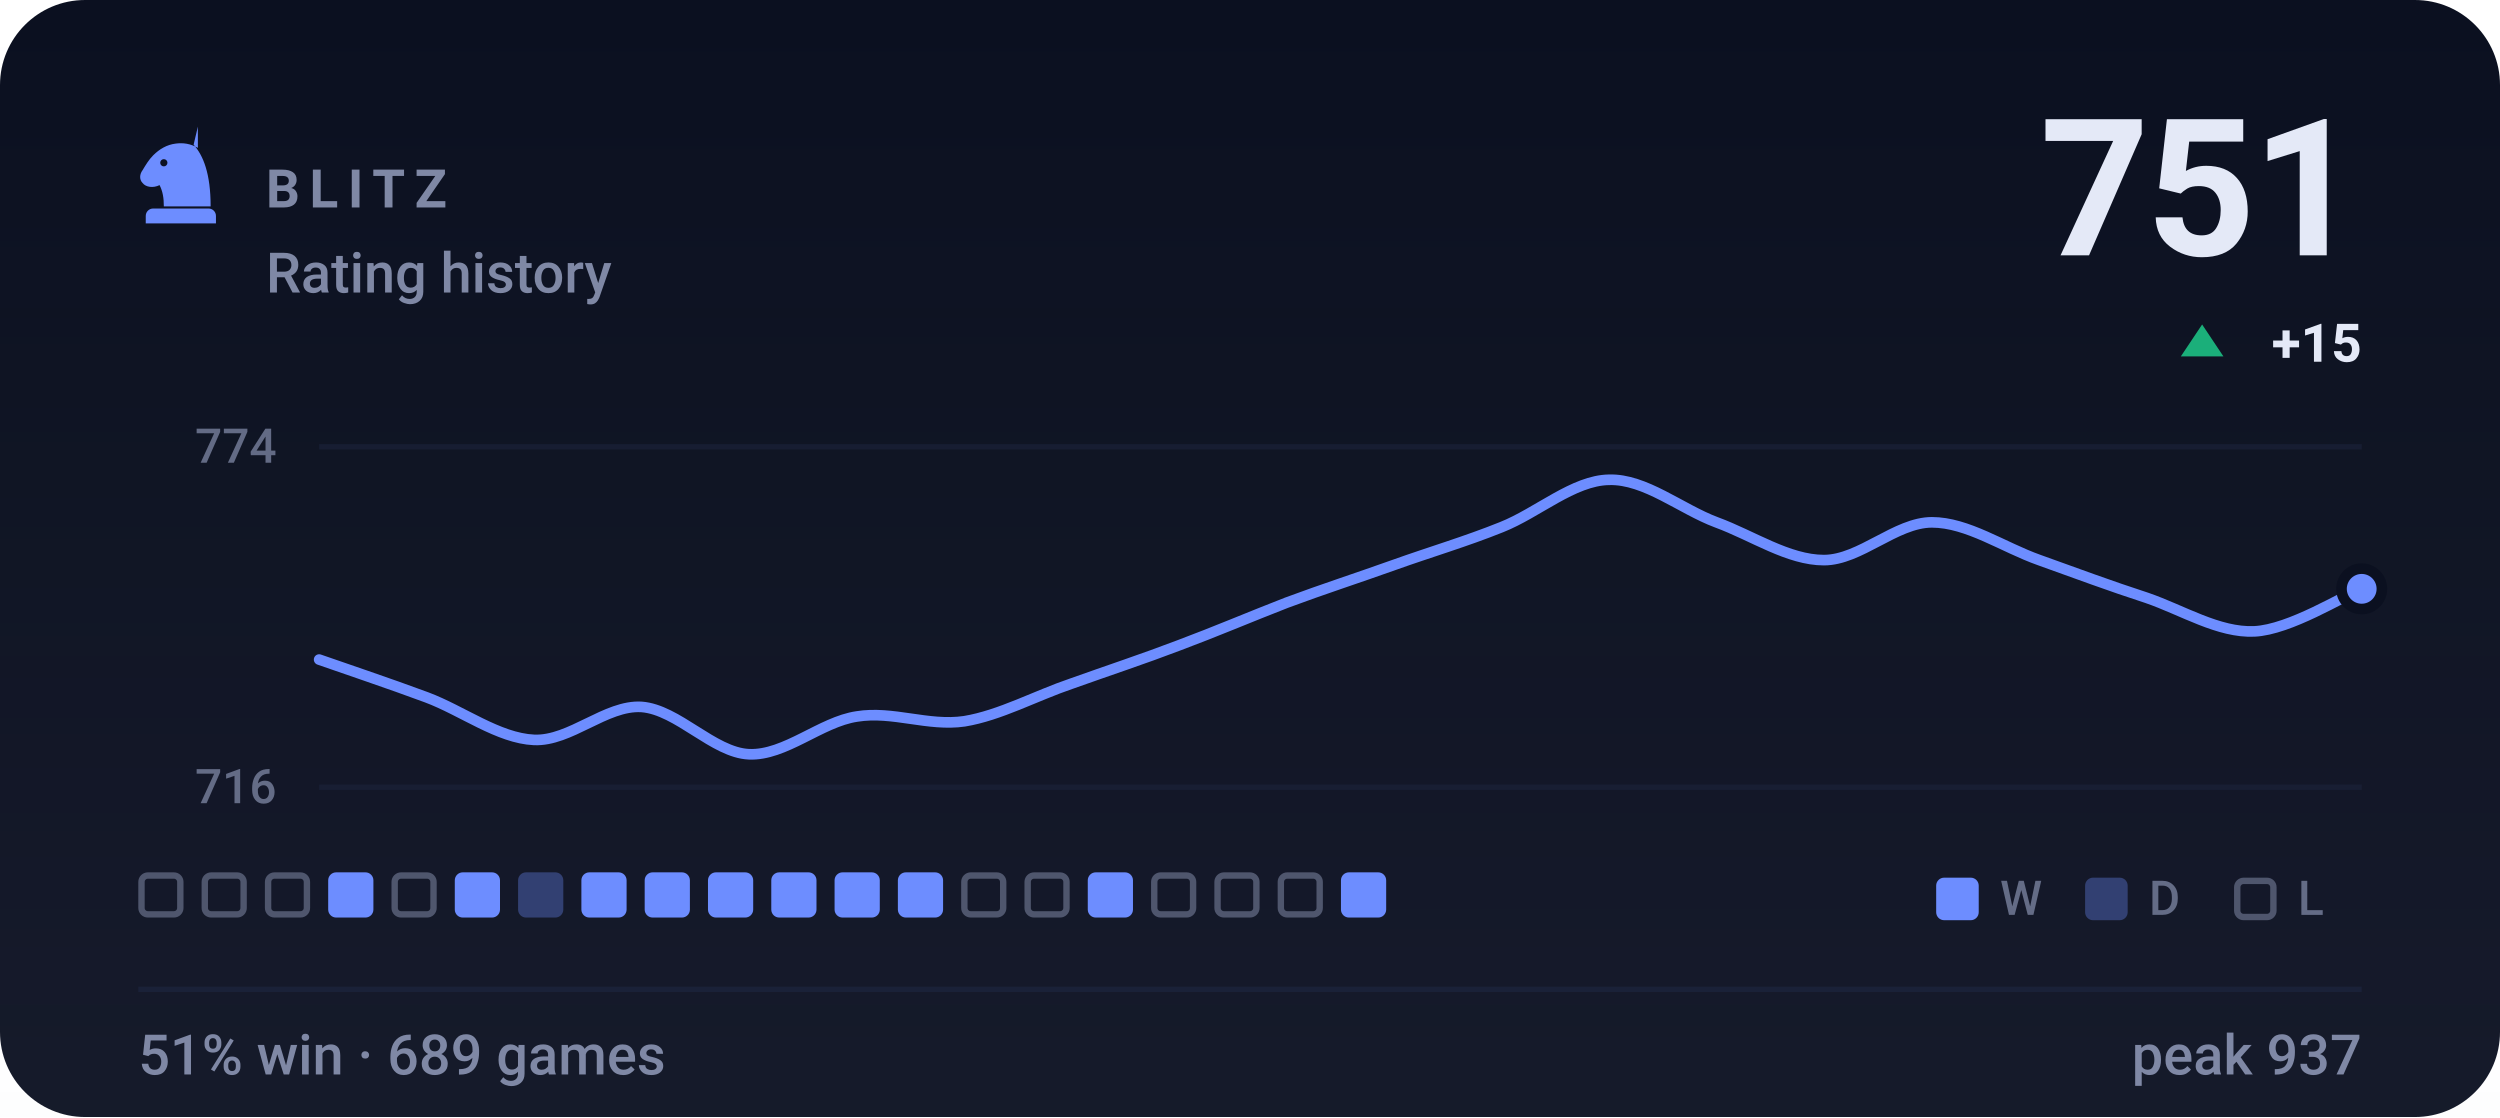
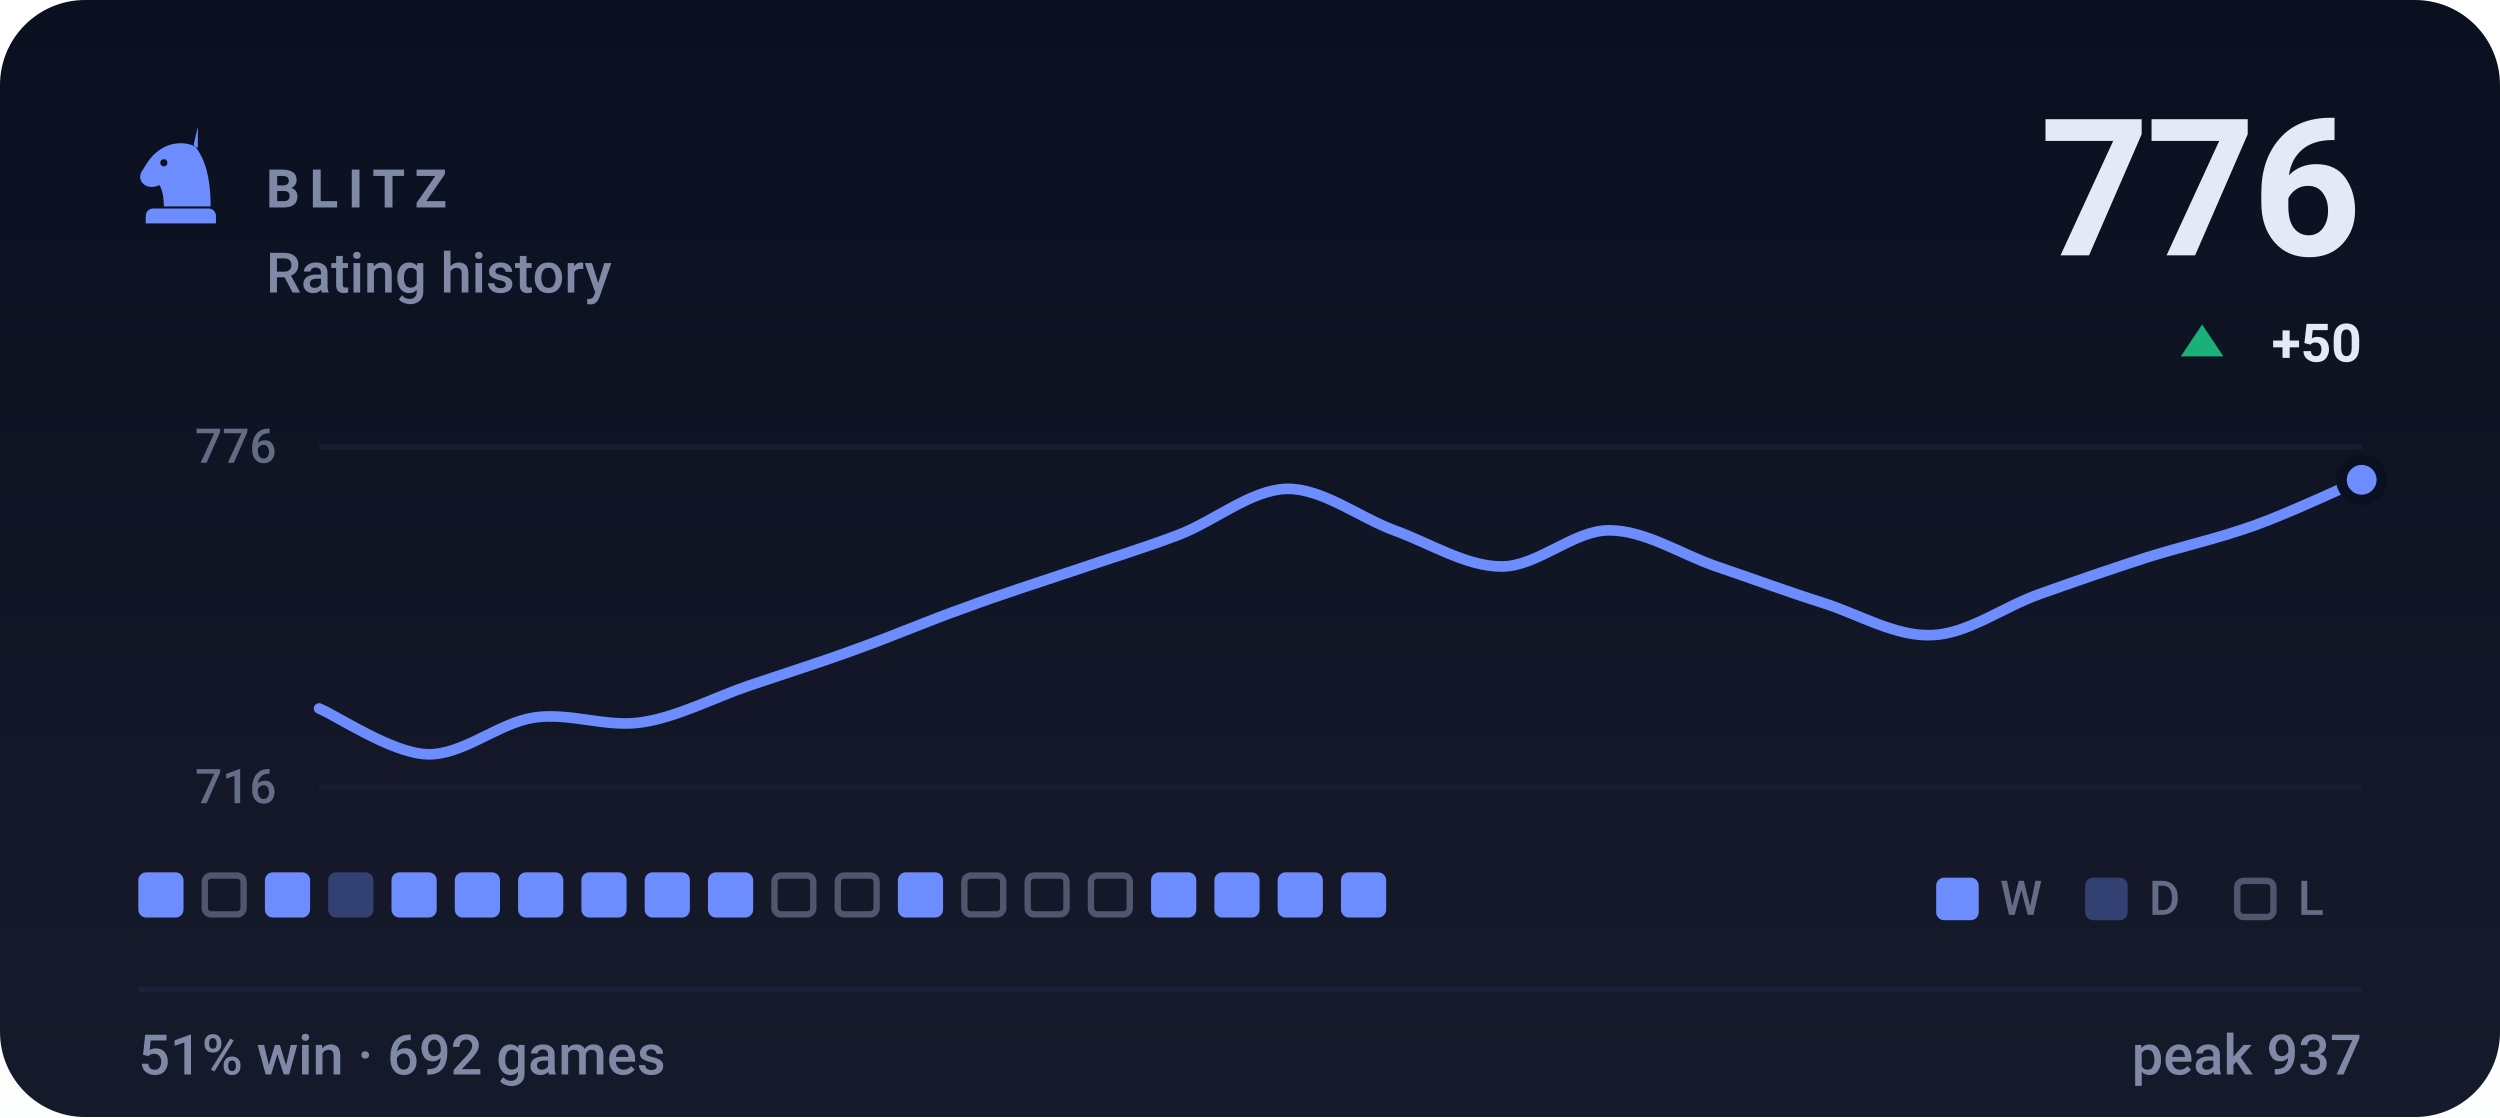
- <svg xmlns="http://www.w3.org/2000/svg" viewBox="0 0 470 210" width="470" height="210" role="img" aria-label="BLITZ rating history, currently 751, 51% win rate over 689 games">
+ <svg xmlns="http://www.w3.org/2000/svg" viewBox="0 0 470 210" width="470" height="210" role="img" aria-label="BLITZ rating history, currently 776, 51% win rate over 692 games">
  <style>svg{font-family:-apple-system,BlinkMacSystemFont,'Segoe UI',Roboto,'Helvetica Neue',Arial,sans-serif}text{fill:#e4e9f7;white-space:pre}.bg{fill:#0b1020}.acc{fill:#6d8dff}.win{fill:#1baf7a}.draw{fill:#8b8f96}.loss{fill:#d03b3b}.lbl{font-size:10px;font-weight:600;letter-spacing:.18em;fill:#7f88a5}.cap{font-size:10.5px;font-weight:500;fill:#7f88a5}.num{font-family:-apple-system,BlinkMacSystemFont,'Segoe UI',Roboto,'Helvetica Neue',Arial,sans-serif;font-weight:700;letter-spacing:-.02em}.tick{font-size:9px;font-weight:500;fill:#7f88a5;opacity:.75}.dl{font-size:10px;font-weight:600}.rule{stroke:#1a2138;stroke-width:1;fill:none}.grid{stroke:#1a2138;stroke-width:1;fill:none;opacity:.7}.ln{fill:none;stroke:#6d8dff;stroke-width:2;stroke-linecap:round;stroke-linejoin:round}.ring{stroke:#0b1020;stroke-width:2}.hollow{fill:none;stroke-width:1.5}.sq{fill:#e4e9f7;opacity:.035}</style>
  <rect class="bg" width="470" height="210" rx="16" />
  <defs>
    <linearGradient id="gp" x1="0" y1="0" x2="0" y2="1">
      <stop offset="0" stop-color="#e4e9f7" stop-opacity="0" />
      <stop offset="1" stop-color="#e4e9f7" stop-opacity=".05" />
    </linearGradient>
  </defs>
  <rect width="470" height="210" fill="url(#gp)" />
  <g class="acc" transform="translate(24.0,22.8) scale(0.2)">
    <path fill-rule="evenodd" d="M66 5l-4 17c9 10 16 27 16 58H34c0-8-1-14-4-20-6 3-13 2-16-2-3-3-3-8 0-12 3-5 6-10 10-14 6-6 13-10 21-11 7-1 14 0 21 4zM37.4 39a3.4 3.4 0 1 0-6.8 0 3.4 3.4 0 1 0 6.8 0zM24 82h52c3.9 0 7 3.1 7 7v7H17v-7c0-3.9 3.1-7 7-7z" />
  </g>
  <text class="lbl" x="50" y="39">BLITZ</text>
  <text class="cap" x="50" y="55">Rating history</text>
-   <text class="num" x="444" y="48" text-anchor="end" style="font-size:36px">751</text>
+   <text class="num" x="444" y="48" text-anchor="end" style="font-size:36px">776</text>
  <path fill="#1baf7a" d="M414 61L418 67H410Z" />
-   <text class="dl" x="444" y="68" text-anchor="end" fill="#1baf7a">+15</text>
+   <text class="dl" x="444" y="68" text-anchor="end" fill="#1baf7a">+50</text>
  <line class="grid" x1="60" y1="84" x2="444" y2="84" />
  <line class="grid" x1="60" y1="148" x2="444" y2="148" />
-   <text class="tick" x="52" y="87" text-anchor="end">774</text>
+   <text class="tick" x="52" y="87" text-anchor="end">776</text>
  <text class="tick" x="52" y="151" text-anchor="end">716</text>
-   <path class="ln" d="M60.0 124.0C63.4 125.2 73.5 128.6 80.2 131.1C86.9 133.6 93.7 138.8 100.4 139.1C107.2 139.4 113.9 132.5 120.6 132.9C127.4 133.4 134.1 141.5 140.8 141.8C147.6 142.1 154.3 135.7 161.1 134.7C167.8 133.6 174.5 136.6 181.3 135.6C188.0 134.5 194.7 130.8 201.5 128.5C208.2 126.1 214.9 123.9 221.7 121.3C228.4 118.8 235.2 115.9 241.9 113.3C248.6 110.8 255.4 108.6 262.1 106.2C268.8 103.8 275.6 101.8 282.3 99.1C289.1 96.4 295.8 90.3 302.5 90.2C309.3 90.0 316.0 95.7 322.7 98.2C329.5 100.7 336.2 105.3 342.9 105.3C349.7 105.3 356.4 98.2 363.2 98.2C369.9 98.2 376.6 102.9 383.4 105.3C390.1 107.7 396.8 110.2 403.6 112.4C410.3 114.7 417.1 119.0 423.8 118.7C430.5 118.4 440.6 112.0 444.0 110.7" />
-   <circle class="acc ring" cx="444.0" cy="110.7" r="3.8" />
-   <rect x="26.6" y="164.6" width="7.3" height="7.3" rx="1.2" fill="none" stroke="#7f88a5" stroke-width="1.2" opacity=".55" />
+   <path class="ln" d="M60.0 133.2C63.4 134.6 73.5 141.5 80.2 141.8C86.9 142.1 93.7 135.9 100.4 134.9C107.2 133.9 113.9 136.8 120.6 135.8C127.4 134.8 134.1 131.2 140.8 128.9C147.6 126.6 154.3 124.5 161.1 122.0C167.8 119.6 174.5 116.7 181.3 114.3C188.0 111.8 194.7 109.7 201.5 107.4C208.2 105.1 214.9 103.1 221.7 100.5C228.4 97.9 235.2 92.1 241.9 91.9C248.6 91.8 255.4 97.2 262.1 99.7C268.8 102.1 275.6 106.5 282.3 106.5C289.1 106.5 295.8 99.7 302.5 99.7C309.3 99.7 316.0 104.2 322.7 106.5C329.5 108.8 336.2 111.3 342.9 113.4C349.7 115.6 356.4 119.7 363.2 119.4C369.9 119.2 376.6 114.1 383.4 111.7C390.1 109.3 396.8 107.0 403.6 104.8C410.3 102.7 417.1 101.2 423.8 98.8C430.5 96.4 440.6 91.6 444.0 90.2" />
+   <circle class="acc ring" cx="444.0" cy="90.2" r="3.8" />
+   <rect x="26.0" y="164" width="8.5" height="8.5" rx="1.5" fill="#6d8dff" />
  <rect x="38.5" y="164.6" width="7.3" height="7.3" rx="1.2" fill="none" stroke="#7f88a5" stroke-width="1.2" opacity=".55" />
-   <rect x="50.4" y="164.6" width="7.3" height="7.3" rx="1.2" fill="none" stroke="#7f88a5" stroke-width="1.2" opacity=".55" />
-   <rect x="61.7" y="164" width="8.5" height="8.5" rx="1.5" fill="#6d8dff" />
-   <rect x="74.2" y="164.6" width="7.3" height="7.3" rx="1.2" fill="none" stroke="#7f88a5" stroke-width="1.2" opacity=".55" />
+   <rect x="49.8" y="164" width="8.5" height="8.5" rx="1.5" fill="#6d8dff" />
+   <rect x="61.7" y="164" width="8.5" height="8.5" rx="1.5" fill="#6d8dff" opacity=".34" />
+   <rect x="73.6" y="164" width="8.5" height="8.5" rx="1.5" fill="#6d8dff" />
  <rect x="85.5" y="164" width="8.5" height="8.5" rx="1.5" fill="#6d8dff" />
-   <rect x="97.4" y="164" width="8.5" height="8.5" rx="1.5" fill="#6d8dff" opacity=".34" />
+   <rect x="97.4" y="164" width="8.5" height="8.5" rx="1.5" fill="#6d8dff" />
  <rect x="109.3" y="164" width="8.5" height="8.5" rx="1.5" fill="#6d8dff" />
  <rect x="121.2" y="164" width="8.5" height="8.5" rx="1.5" fill="#6d8dff" />
  <rect x="133.1" y="164" width="8.5" height="8.5" rx="1.5" fill="#6d8dff" />
-   <rect x="145.0" y="164" width="8.5" height="8.5" rx="1.5" fill="#6d8dff" />
-   <rect x="156.9" y="164" width="8.5" height="8.5" rx="1.5" fill="#6d8dff" />
+   <rect x="145.6" y="164.6" width="7.3" height="7.3" rx="1.2" fill="none" stroke="#7f88a5" stroke-width="1.2" opacity=".55" />
+   <rect x="157.5" y="164.6" width="7.3" height="7.3" rx="1.2" fill="none" stroke="#7f88a5" stroke-width="1.2" opacity=".55" />
  <rect x="168.8" y="164" width="8.5" height="8.5" rx="1.5" fill="#6d8dff" />
  <rect x="181.3" y="164.6" width="7.3" height="7.3" rx="1.2" fill="none" stroke="#7f88a5" stroke-width="1.2" opacity=".55" />
  <rect x="193.2" y="164.6" width="7.3" height="7.3" rx="1.2" fill="none" stroke="#7f88a5" stroke-width="1.2" opacity=".55" />
-   <rect x="204.5" y="164" width="8.5" height="8.5" rx="1.5" fill="#6d8dff" />
-   <rect x="217.0" y="164.6" width="7.3" height="7.3" rx="1.2" fill="none" stroke="#7f88a5" stroke-width="1.2" opacity=".55" />
-   <rect x="228.9" y="164.6" width="7.3" height="7.3" rx="1.2" fill="none" stroke="#7f88a5" stroke-width="1.2" opacity=".55" />
-   <rect x="240.8" y="164.6" width="7.3" height="7.3" rx="1.2" fill="none" stroke="#7f88a5" stroke-width="1.2" opacity=".55" />
+   <rect x="205.1" y="164.6" width="7.3" height="7.3" rx="1.2" fill="none" stroke="#7f88a5" stroke-width="1.2" opacity=".55" />
+   <rect x="216.4" y="164" width="8.5" height="8.5" rx="1.5" fill="#6d8dff" />
+   <rect x="228.3" y="164" width="8.5" height="8.5" rx="1.5" fill="#6d8dff" />
+   <rect x="240.2" y="164" width="8.5" height="8.5" rx="1.5" fill="#6d8dff" />
  <rect x="252.1" y="164" width="8.5" height="8.5" rx="1.5" fill="#6d8dff" />
  <rect x="364" y="165" width="8" height="8" rx="1.5" fill="#6d8dff" />
  <text class="tick" x="376" y="172">W</text>
  <rect x="392" y="165" width="8" height="8" rx="1.5" fill="#6d8dff" opacity=".34" />
  <text class="tick" x="404" y="172">D</text>
  <rect x="420.6" y="165.6" width="6.8" height="6.8" rx="1.2" fill="none" stroke="#7f88a5" stroke-width="1.2" opacity=".55" />
  <text class="tick" x="432" y="172">L</text>
  <line class="rule" x1="26" y1="186" x2="444" y2="186" />
-   <text class="cap" x="26" y="202">51% win · 689 games</text>
+   <text class="cap" x="26" y="202">51% win · 692 games</text>
  <text class="cap" x="444" y="202" text-anchor="end">peak 937</text>
</svg>
